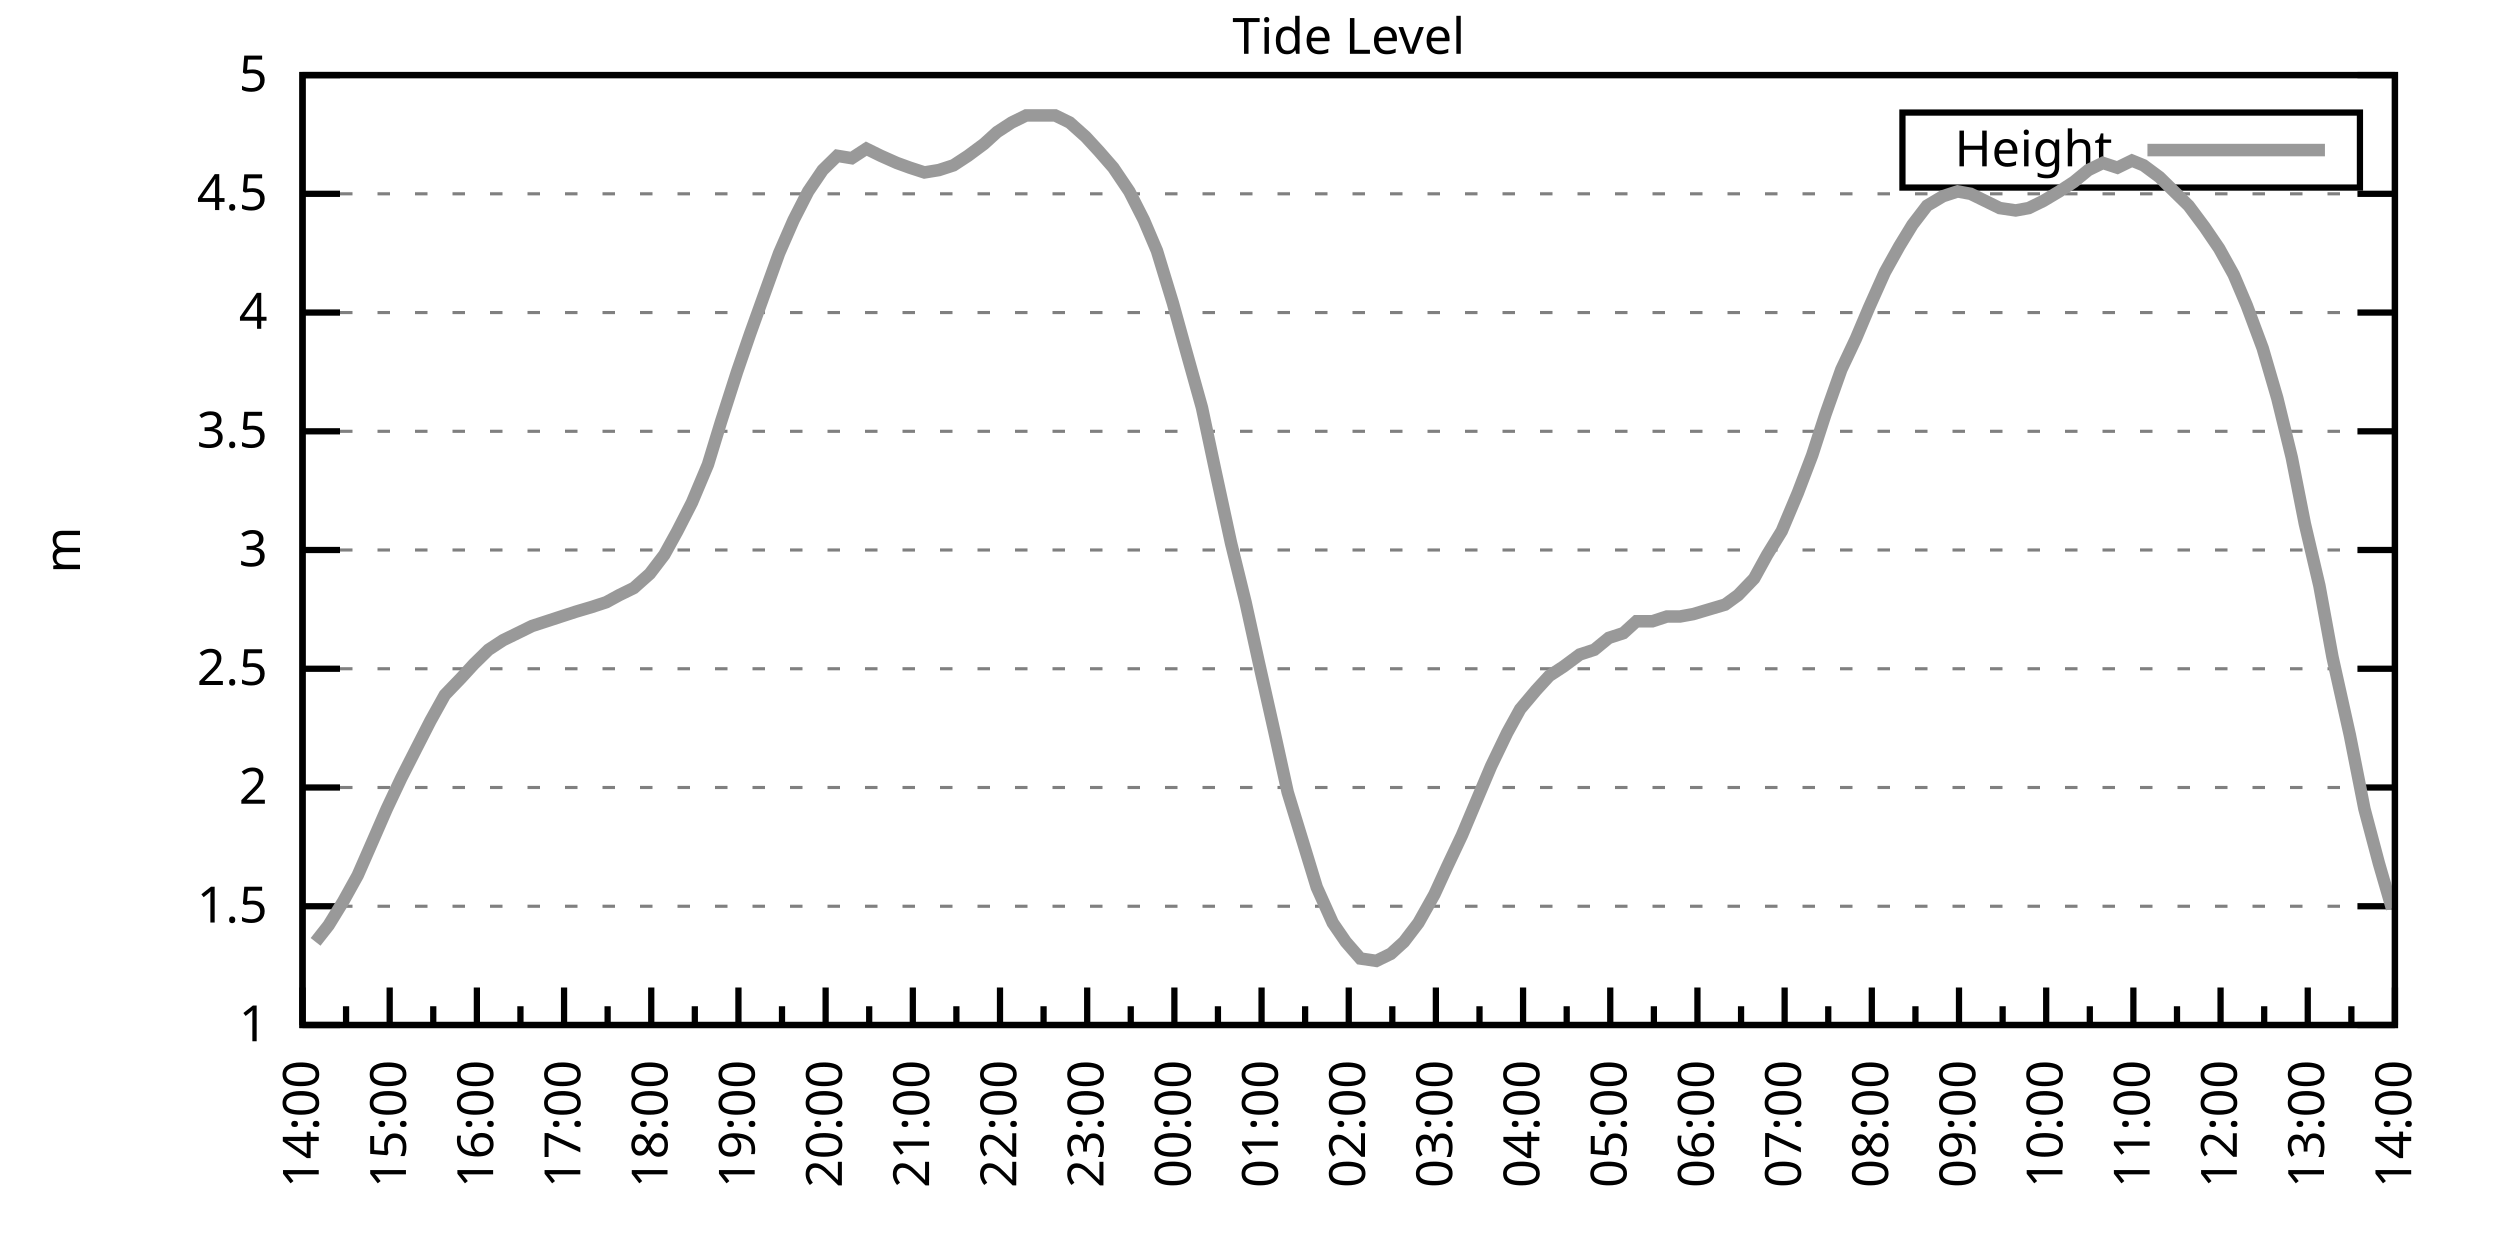
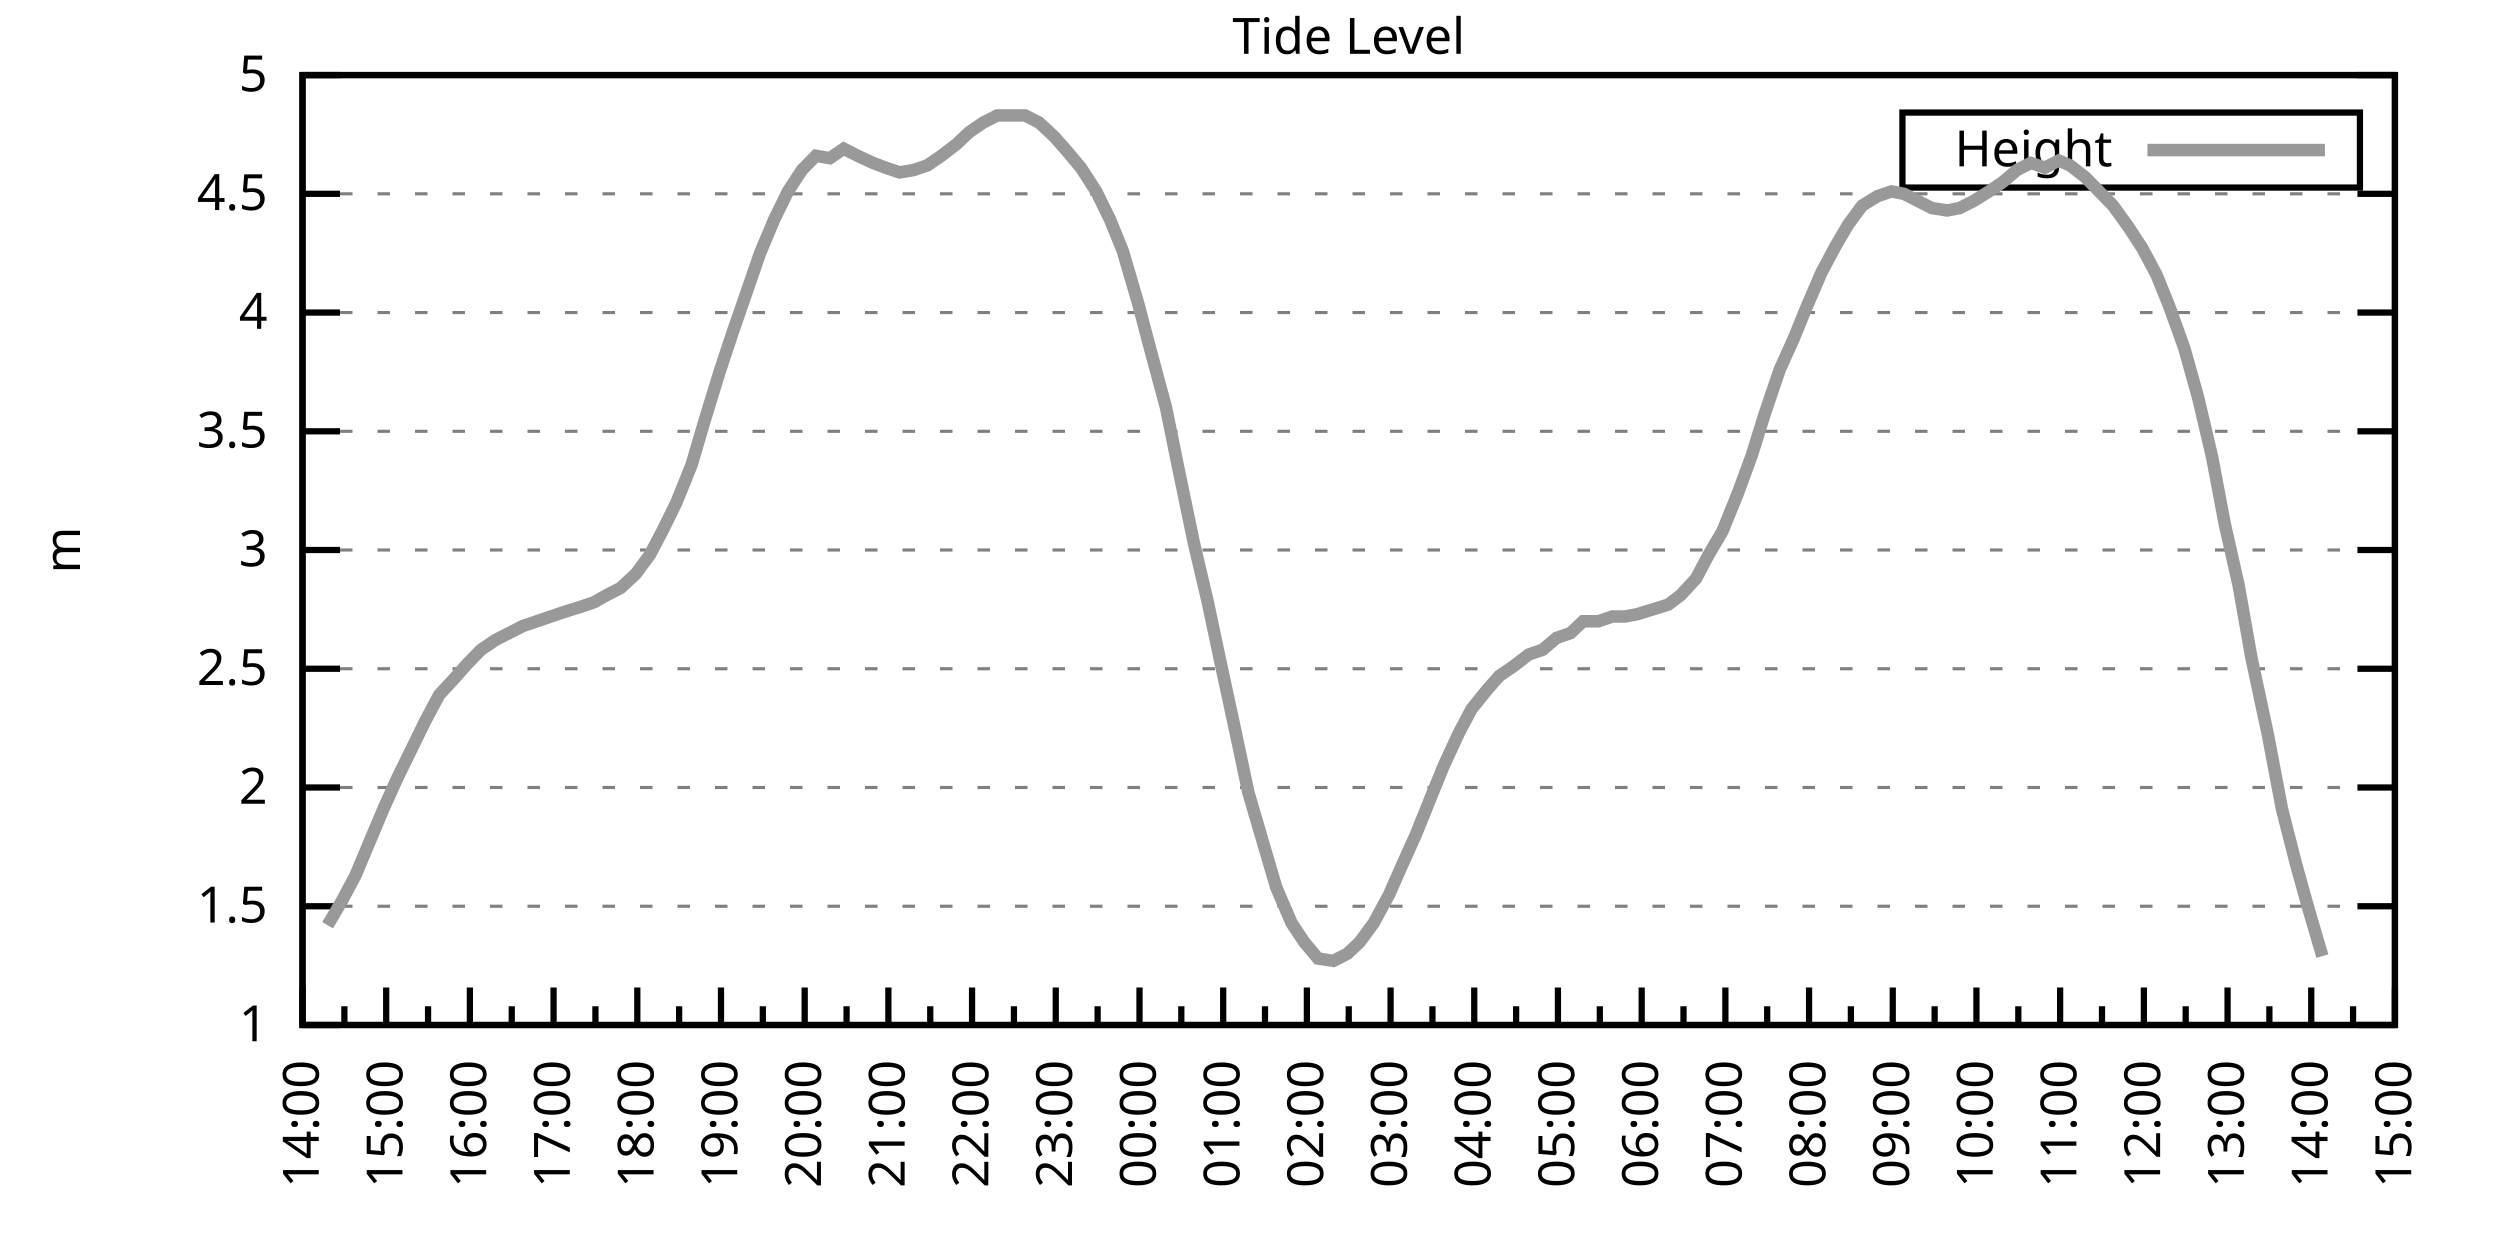
<svg xmlns="http://www.w3.org/2000/svg" xmlns:xlink="http://www.w3.org/1999/xlink" width="400" height="200" viewBox="0 0 400 200">
  <g id="gnuplot_canvas">
    <rect x="0" y="0" width="400" height="200" fill="none" />
    <defs>
      <circle id="gpDot" r="0.5" stroke-width="0.5" stroke="currentColor" />
      <path id="gpPt0" stroke-width="0.333" stroke="currentColor" d="M-1,0 h2 M0,-1 v2" />
      <path id="gpPt1" stroke-width="0.333" stroke="currentColor" d="M-1,-1 L1,1 M1,-1 L-1,1" />
      <path id="gpPt2" stroke-width="0.333" stroke="currentColor" d="M-1,0 L1,0 M0,-1 L0,1 M-1,-1 L1,1 M-1,1 L1,-1" />
      <rect id="gpPt3" stroke-width="0.333" stroke="currentColor" x="-1" y="-1" width="2" height="2" />
      <rect id="gpPt4" stroke-width="0.333" stroke="currentColor" fill="currentColor" x="-1" y="-1" width="2" height="2" />
      <circle id="gpPt5" stroke-width="0.333" stroke="currentColor" cx="0" cy="0" r="1" />
      <use xlink:href="#gpPt5" id="gpPt6" fill="currentColor" stroke="none" />
      <path id="gpPt7" stroke-width="0.333" stroke="currentColor" d="M0,-1.33 L-1.33,0.67 L1.33,0.67 z" />
      <use xlink:href="#gpPt7" id="gpPt8" fill="currentColor" stroke="none" />
      <use xlink:href="#gpPt7" id="gpPt9" stroke="currentColor" transform="rotate(180)" />
      <use xlink:href="#gpPt9" id="gpPt10" fill="currentColor" stroke="none" />
      <use xlink:href="#gpPt3" id="gpPt11" stroke="currentColor" transform="rotate(45)" />
      <use xlink:href="#gpPt11" id="gpPt12" fill="currentColor" stroke="none" />
      <path id="gpPt13" stroke-width="0.333" stroke="currentColor" d="M0,1.330 L1.265,0.411 L0.782,-1.067 L-0.782,-1.076 L-1.265,0.411 z" />
      <use xlink:href="#gpPt13" id="gpPt14" fill="currentColor" stroke="none" />
      <filter id="textbox" filterUnits="objectBoundingBox" x="0" y="0" height="1" width="1">
        <feFlood flood-color="white" flood-opacity="1" result="bgnd" />
        <feComposite in="SourceGraphic" in2="bgnd" operator="atop" />
      </filter>
      <filter id="greybox" filterUnits="objectBoundingBox" x="0" y="0" height="1" width="1">
        <feFlood flood-color="lightgrey" flood-opacity="1" result="grey" />
        <feComposite in="SourceGraphic" in2="grey" operator="atop" />
      </filter>
    </defs>
    <g fill="none" color="white" stroke="currentColor" stroke-width="1.00" stroke-linecap="butt" stroke-linejoin="miter">
</g>
    <g fill="none" color="black" stroke="currentColor" stroke-width="1.00" stroke-linecap="butt" stroke-linejoin="miter">
      <g stroke="none" shape-rendering="crispEdges">
        <polygon fill="rgb(255, 255, 255)" points="48.40,164.00 383.18,164.00 383.18,12.02 48.40,12.02 " />
      </g>
    </g>
    <g fill="none" color="black" stroke="currentColor" stroke-width="1.00" stroke-linecap="butt" stroke-linejoin="miter">
</g>
    <g fill="none" color="black" stroke="black" stroke-width="0.50" stroke-linecap="butt" stroke-linejoin="miter">
</g>
    <g fill="none" color="gray" stroke="currentColor" stroke-width="0.50" stroke-linecap="butt" stroke-linejoin="miter">
      <path stroke="gray" stroke-dasharray="2,4" class="gridline" d="M48.40,164.00 L383.19,164.00  " />
    </g>
    <g fill="none" color="gray" stroke="gray" stroke-width="1.00" stroke-linecap="butt" stroke-linejoin="miter">
</g>
    <g fill="none" color="black" stroke="currentColor" stroke-width="1.00" stroke-linecap="butt" stroke-linejoin="miter">
      <path stroke="black" d="M48.40,164.00 L54.40,164.00 M383.19,164.00 L377.19,164.00  " />
      <g transform="translate(42.80,166.60)" stroke="none" fill="black" font-family="Sans" font-size="8.00" text-anchor="end">
        <text>
          <tspan font-family="Sans"> 1</tspan>
        </text>
      </g>
    </g>
    <g fill="none" color="black" stroke="currentColor" stroke-width="1.00" stroke-linecap="butt" stroke-linejoin="miter">
</g>
    <g fill="none" color="black" stroke="black" stroke-width="0.50" stroke-linecap="butt" stroke-linejoin="miter">
</g>
    <g fill="none" color="gray" stroke="currentColor" stroke-width="0.50" stroke-linecap="butt" stroke-linejoin="miter">
      <path stroke="gray" stroke-dasharray="2,4" class="gridline" d="M48.40,145.00 L383.19,145.00  " />
    </g>
    <g fill="none" color="gray" stroke="gray" stroke-width="1.00" stroke-linecap="butt" stroke-linejoin="miter">
</g>
    <g fill="none" color="black" stroke="currentColor" stroke-width="1.00" stroke-linecap="butt" stroke-linejoin="miter">
      <path stroke="black" d="M48.40,145.00 L54.40,145.00 M383.19,145.00 L377.19,145.00  " />
      <g transform="translate(42.80,147.60)" stroke="none" fill="black" font-family="Sans" font-size="8.00" text-anchor="end">
        <text>
          <tspan font-family="Sans"> 1.5</tspan>
        </text>
      </g>
    </g>
    <g fill="none" color="black" stroke="currentColor" stroke-width="1.00" stroke-linecap="butt" stroke-linejoin="miter">
</g>
    <g fill="none" color="black" stroke="black" stroke-width="0.50" stroke-linecap="butt" stroke-linejoin="miter">
</g>
    <g fill="none" color="gray" stroke="currentColor" stroke-width="0.50" stroke-linecap="butt" stroke-linejoin="miter">
      <path stroke="gray" stroke-dasharray="2,4" class="gridline" d="M48.40,126.00 L383.19,126.00  " />
    </g>
    <g fill="none" color="gray" stroke="gray" stroke-width="1.00" stroke-linecap="butt" stroke-linejoin="miter">
</g>
    <g fill="none" color="black" stroke="currentColor" stroke-width="1.00" stroke-linecap="butt" stroke-linejoin="miter">
      <path stroke="black" d="M48.40,126.00 L54.40,126.00 M383.19,126.00 L377.19,126.00  " />
      <g transform="translate(42.80,128.60)" stroke="none" fill="black" font-family="Sans" font-size="8.00" text-anchor="end">
        <text>
          <tspan font-family="Sans"> 2</tspan>
        </text>
      </g>
    </g>
    <g fill="none" color="black" stroke="currentColor" stroke-width="1.00" stroke-linecap="butt" stroke-linejoin="miter">
</g>
    <g fill="none" color="black" stroke="black" stroke-width="0.50" stroke-linecap="butt" stroke-linejoin="miter">
</g>
    <g fill="none" color="gray" stroke="currentColor" stroke-width="0.50" stroke-linecap="butt" stroke-linejoin="miter">
      <path stroke="gray" stroke-dasharray="2,4" class="gridline" d="M48.40,107.00 L383.19,107.00  " />
    </g>
    <g fill="none" color="gray" stroke="gray" stroke-width="1.00" stroke-linecap="butt" stroke-linejoin="miter">
</g>
    <g fill="none" color="black" stroke="currentColor" stroke-width="1.00" stroke-linecap="butt" stroke-linejoin="miter">
      <path stroke="black" d="M48.40,107.00 L54.40,107.00 M383.19,107.00 L377.19,107.00  " />
      <g transform="translate(42.80,109.60)" stroke="none" fill="black" font-family="Sans" font-size="8.00" text-anchor="end">
        <text>
          <tspan font-family="Sans"> 2.5</tspan>
        </text>
      </g>
    </g>
    <g fill="none" color="black" stroke="currentColor" stroke-width="1.00" stroke-linecap="butt" stroke-linejoin="miter">
</g>
    <g fill="none" color="black" stroke="black" stroke-width="0.50" stroke-linecap="butt" stroke-linejoin="miter">
</g>
    <g fill="none" color="gray" stroke="currentColor" stroke-width="0.50" stroke-linecap="butt" stroke-linejoin="miter">
      <path stroke="gray" stroke-dasharray="2,4" class="gridline" d="M48.40,88.00 L383.19,88.00  " />
    </g>
    <g fill="none" color="gray" stroke="gray" stroke-width="1.00" stroke-linecap="butt" stroke-linejoin="miter">
</g>
    <g fill="none" color="black" stroke="currentColor" stroke-width="1.00" stroke-linecap="butt" stroke-linejoin="miter">
      <path stroke="black" d="M48.40,88.00 L54.40,88.00 M383.19,88.00 L377.19,88.00  " />
      <g transform="translate(42.80,90.60)" stroke="none" fill="black" font-family="Sans" font-size="8.00" text-anchor="end">
        <text>
          <tspan font-family="Sans"> 3</tspan>
        </text>
      </g>
    </g>
    <g fill="none" color="black" stroke="currentColor" stroke-width="1.00" stroke-linecap="butt" stroke-linejoin="miter">
</g>
    <g fill="none" color="black" stroke="black" stroke-width="0.50" stroke-linecap="butt" stroke-linejoin="miter">
</g>
    <g fill="none" color="gray" stroke="currentColor" stroke-width="0.50" stroke-linecap="butt" stroke-linejoin="miter">
      <path stroke="gray" stroke-dasharray="2,4" class="gridline" d="M48.40,69.01 L383.19,69.01  " />
    </g>
    <g fill="none" color="gray" stroke="gray" stroke-width="1.00" stroke-linecap="butt" stroke-linejoin="miter">
</g>
    <g fill="none" color="black" stroke="currentColor" stroke-width="1.00" stroke-linecap="butt" stroke-linejoin="miter">
      <path stroke="black" d="M48.40,69.01 L54.40,69.01 M383.19,69.01 L377.19,69.01  " />
      <g transform="translate(42.80,71.61)" stroke="none" fill="black" font-family="Sans" font-size="8.00" text-anchor="end">
        <text>
          <tspan font-family="Sans"> 3.5</tspan>
        </text>
      </g>
    </g>
    <g fill="none" color="black" stroke="currentColor" stroke-width="1.00" stroke-linecap="butt" stroke-linejoin="miter">
</g>
    <g fill="none" color="black" stroke="black" stroke-width="0.50" stroke-linecap="butt" stroke-linejoin="miter">
</g>
    <g fill="none" color="gray" stroke="currentColor" stroke-width="0.50" stroke-linecap="butt" stroke-linejoin="miter">
      <path stroke="gray" stroke-dasharray="2,4" class="gridline" d="M48.40,50.01 L383.19,50.01  " />
    </g>
    <g fill="none" color="gray" stroke="gray" stroke-width="1.00" stroke-linecap="butt" stroke-linejoin="miter">
</g>
    <g fill="none" color="black" stroke="currentColor" stroke-width="1.00" stroke-linecap="butt" stroke-linejoin="miter">
      <path stroke="black" d="M48.40,50.01 L54.40,50.01 M383.19,50.01 L377.19,50.01  " />
      <g transform="translate(42.80,52.61)" stroke="none" fill="black" font-family="Sans" font-size="8.00" text-anchor="end">
        <text>
          <tspan font-family="Sans"> 4</tspan>
        </text>
      </g>
    </g>
    <g fill="none" color="black" stroke="currentColor" stroke-width="1.00" stroke-linecap="butt" stroke-linejoin="miter">
</g>
    <g fill="none" color="black" stroke="black" stroke-width="0.50" stroke-linecap="butt" stroke-linejoin="miter">
</g>
    <g fill="none" color="gray" stroke="currentColor" stroke-width="0.50" stroke-linecap="butt" stroke-linejoin="miter">
      <path stroke="gray" stroke-dasharray="2,4" class="gridline" d="M48.40,31.01 L383.19,31.01  " />
    </g>
    <g fill="none" color="gray" stroke="gray" stroke-width="1.00" stroke-linecap="butt" stroke-linejoin="miter">
</g>
    <g fill="none" color="black" stroke="currentColor" stroke-width="1.00" stroke-linecap="butt" stroke-linejoin="miter">
      <path stroke="black" d="M48.40,31.01 L54.40,31.01 M383.19,31.01 L377.19,31.01  " />
      <g transform="translate(42.80,33.61)" stroke="none" fill="black" font-family="Sans" font-size="8.00" text-anchor="end">
        <text>
          <tspan font-family="Sans"> 4.5</tspan>
        </text>
      </g>
    </g>
    <g fill="none" color="black" stroke="currentColor" stroke-width="1.00" stroke-linecap="butt" stroke-linejoin="miter">
</g>
    <g fill="none" color="black" stroke="black" stroke-width="0.50" stroke-linecap="butt" stroke-linejoin="miter">
</g>
    <g fill="none" color="gray" stroke="currentColor" stroke-width="0.50" stroke-linecap="butt" stroke-linejoin="miter">
      <path stroke="gray" stroke-dasharray="2,4" class="gridline" d="M48.40,12.01 L383.19,12.01  " />
    </g>
    <g fill="none" color="gray" stroke="gray" stroke-width="1.00" stroke-linecap="butt" stroke-linejoin="miter">
</g>
    <g fill="none" color="black" stroke="currentColor" stroke-width="1.00" stroke-linecap="butt" stroke-linejoin="miter">
      <path stroke="black" d="M48.40,12.01 L54.40,12.01 M383.19,12.01 L377.19,12.01  " />
      <g transform="translate(42.80,14.61)" stroke="none" fill="black" font-family="Sans" font-size="8.00" text-anchor="end">
        <text>
          <tspan font-family="Sans"> 5</tspan>
        </text>
      </g>
    </g>
    <g fill="none" color="black" stroke="currentColor" stroke-width="1.00" stroke-linecap="butt" stroke-linejoin="miter">
      <path stroke="black" d="M48.40,164.00 L48.40,158.00  " />
      <g transform="translate(51.00,169.60) rotate(270)" stroke="none" fill="black" font-family="Sans" font-size="8.00" text-anchor="end">
        <text>
          <tspan font-family="Sans">14:00</tspan>
        </text>
      </g>
    </g>
    <g fill="none" color="black" stroke="currentColor" stroke-width="1.00" stroke-linecap="butt" stroke-linejoin="miter">
-       <path stroke="black" d="M55.37,164.00 L55.37,161.00 M62.35,164.00 L62.35,158.00  " />
-       <g transform="translate(64.95,169.60) rotate(270)" stroke="none" fill="black" font-family="Sans" font-size="8.00" text-anchor="end">
+       <path stroke="black" d="M55.10,164.00 L55.10,161.00 M61.79,164.00 L61.79,158.00  " />
+       <g transform="translate(64.39,169.60) rotate(270)" stroke="none" fill="black" font-family="Sans" font-size="8.00" text-anchor="end">
        <text>
          <tspan font-family="Sans">15:00</tspan>
        </text>
      </g>
    </g>
    <g fill="none" color="black" stroke="currentColor" stroke-width="1.00" stroke-linecap="butt" stroke-linejoin="miter">
-       <path stroke="black" d="M69.32,164.00 L69.32,161.00 M76.30,164.00 L76.30,158.00  " />
-       <g transform="translate(78.90,169.60) rotate(270)" stroke="none" fill="black" font-family="Sans" font-size="8.00" text-anchor="end">
+       <path stroke="black" d="M68.49,164.00 L68.49,161.00 M75.18,164.00 L75.18,158.00  " />
+       <g transform="translate(77.78,169.60) rotate(270)" stroke="none" fill="black" font-family="Sans" font-size="8.00" text-anchor="end">
        <text>
          <tspan font-family="Sans">16:00</tspan>
        </text>
      </g>
    </g>
    <g fill="none" color="black" stroke="currentColor" stroke-width="1.00" stroke-linecap="butt" stroke-linejoin="miter">
-       <path stroke="black" d="M83.27,164.00 L83.27,161.00 M90.25,164.00 L90.25,158.00  " />
-       <g transform="translate(92.85,169.60) rotate(270)" stroke="none" fill="black" font-family="Sans" font-size="8.00" text-anchor="end">
+       <path stroke="black" d="M81.88,164.00 L81.88,161.00 M88.57,164.00 L88.57,158.00  " />
+       <g transform="translate(91.17,169.60) rotate(270)" stroke="none" fill="black" font-family="Sans" font-size="8.00" text-anchor="end">
        <text>
          <tspan font-family="Sans">17:00</tspan>
        </text>
      </g>
    </g>
    <g fill="none" color="black" stroke="currentColor" stroke-width="1.00" stroke-linecap="butt" stroke-linejoin="miter">
-       <path stroke="black" d="M97.22,164.00 L97.22,161.00 M104.20,164.00 L104.20,158.00  " />
-       <g transform="translate(106.80,169.60) rotate(270)" stroke="none" fill="black" font-family="Sans" font-size="8.00" text-anchor="end">
+       <path stroke="black" d="M95.27,164.00 L95.27,161.00 M101.97,164.00 L101.97,158.00  " />
+       <g transform="translate(104.57,169.60) rotate(270)" stroke="none" fill="black" font-family="Sans" font-size="8.00" text-anchor="end">
        <text>
          <tspan font-family="Sans">18:00</tspan>
        </text>
      </g>
    </g>
    <g fill="none" color="black" stroke="currentColor" stroke-width="1.00" stroke-linecap="butt" stroke-linejoin="miter">
-       <path stroke="black" d="M111.17,164.00 L111.17,161.00 M118.15,164.00 L118.15,158.00  " />
-       <g transform="translate(120.75,169.60) rotate(270)" stroke="none" fill="black" font-family="Sans" font-size="8.00" text-anchor="end">
+       <path stroke="black" d="M108.66,164.00 L108.66,161.00 M115.36,164.00 L115.36,158.00  " />
+       <g transform="translate(117.96,169.60) rotate(270)" stroke="none" fill="black" font-family="Sans" font-size="8.00" text-anchor="end">
        <text>
          <tspan font-family="Sans">19:00</tspan>
        </text>
      </g>
    </g>
    <g fill="none" color="black" stroke="currentColor" stroke-width="1.00" stroke-linecap="butt" stroke-linejoin="miter">
-       <path stroke="black" d="M125.12,164.00 L125.12,161.00 M132.10,164.00 L132.10,158.00  " />
-       <g transform="translate(134.70,169.60) rotate(270)" stroke="none" fill="black" font-family="Sans" font-size="8.00" text-anchor="end">
+       <path stroke="black" d="M122.05,164.00 L122.05,161.00 M128.75,164.00 L128.75,158.00  " />
+       <g transform="translate(131.35,169.60) rotate(270)" stroke="none" fill="black" font-family="Sans" font-size="8.00" text-anchor="end">
        <text>
          <tspan font-family="Sans">20:00</tspan>
        </text>
      </g>
    </g>
    <g fill="none" color="black" stroke="currentColor" stroke-width="1.00" stroke-linecap="butt" stroke-linejoin="miter">
-       <path stroke="black" d="M139.07,164.00 L139.07,161.00 M146.05,164.00 L146.05,158.00  " />
-       <g transform="translate(148.65,169.60) rotate(270)" stroke="none" fill="black" font-family="Sans" font-size="8.00" text-anchor="end">
+       <path stroke="black" d="M135.45,164.00 L135.45,161.00 M142.14,164.00 L142.14,158.00  " />
+       <g transform="translate(144.74,169.60) rotate(270)" stroke="none" fill="black" font-family="Sans" font-size="8.00" text-anchor="end">
        <text>
          <tspan font-family="Sans">21:00</tspan>
        </text>
      </g>
    </g>
    <g fill="none" color="black" stroke="currentColor" stroke-width="1.00" stroke-linecap="butt" stroke-linejoin="miter">
-       <path stroke="black" d="M153.02,164.00 L153.02,161.00 M160.00,164.00 L160.00,158.00  " />
-       <g transform="translate(162.60,169.60) rotate(270)" stroke="none" fill="black" font-family="Sans" font-size="8.00" text-anchor="end">
+       <path stroke="black" d="M148.84,164.00 L148.84,161.00 M155.53,164.00 L155.53,158.00  " />
+       <g transform="translate(158.13,169.60) rotate(270)" stroke="none" fill="black" font-family="Sans" font-size="8.00" text-anchor="end">
        <text>
          <tspan font-family="Sans">22:00</tspan>
        </text>
      </g>
    </g>
    <g fill="none" color="black" stroke="currentColor" stroke-width="1.00" stroke-linecap="butt" stroke-linejoin="miter">
-       <path stroke="black" d="M166.97,164.00 L166.97,161.00 M173.95,164.00 L173.95,158.00  " />
-       <g transform="translate(176.55,169.60) rotate(270)" stroke="none" fill="black" font-family="Sans" font-size="8.00" text-anchor="end">
+       <path stroke="black" d="M162.23,164.00 L162.23,161.00 M168.92,164.00 L168.92,158.00  " />
+       <g transform="translate(171.52,169.60) rotate(270)" stroke="none" fill="black" font-family="Sans" font-size="8.00" text-anchor="end">
        <text>
          <tspan font-family="Sans">23:00</tspan>
        </text>
      </g>
    </g>
    <g fill="none" color="black" stroke="currentColor" stroke-width="1.00" stroke-linecap="butt" stroke-linejoin="miter">
-       <path stroke="black" d="M180.92,164.00 L180.92,161.00 M187.90,164.00 L187.90,158.00  " />
-       <g transform="translate(190.50,169.60) rotate(270)" stroke="none" fill="black" font-family="Sans" font-size="8.00" text-anchor="end">
+       <path stroke="black" d="M175.62,164.00 L175.62,161.00 M182.32,164.00 L182.32,158.00  " />
+       <g transform="translate(184.92,169.60) rotate(270)" stroke="none" fill="black" font-family="Sans" font-size="8.00" text-anchor="end">
        <text>
          <tspan font-family="Sans">00:00</tspan>
        </text>
      </g>
    </g>
    <g fill="none" color="black" stroke="currentColor" stroke-width="1.00" stroke-linecap="butt" stroke-linejoin="miter">
-       <path stroke="black" d="M194.87,164.00 L194.87,161.00 M201.85,164.00 L201.85,158.00  " />
-       <g transform="translate(204.45,169.60) rotate(270)" stroke="none" fill="black" font-family="Sans" font-size="8.00" text-anchor="end">
+       <path stroke="black" d="M189.01,164.00 L189.01,161.00 M195.71,164.00 L195.71,158.00  " />
+       <g transform="translate(198.31,169.60) rotate(270)" stroke="none" fill="black" font-family="Sans" font-size="8.00" text-anchor="end">
        <text>
          <tspan font-family="Sans">01:00</tspan>
        </text>
      </g>
    </g>
    <g fill="none" color="black" stroke="currentColor" stroke-width="1.00" stroke-linecap="butt" stroke-linejoin="miter">
-       <path stroke="black" d="M208.82,164.00 L208.82,161.00 M215.80,164.00 L215.80,158.00  " />
-       <g transform="translate(218.40,169.60) rotate(270)" stroke="none" fill="black" font-family="Sans" font-size="8.00" text-anchor="end">
+       <path stroke="black" d="M202.40,164.00 L202.40,161.00 M209.10,164.00 L209.10,158.00  " />
+       <g transform="translate(211.70,169.60) rotate(270)" stroke="none" fill="black" font-family="Sans" font-size="8.00" text-anchor="end">
        <text>
          <tspan font-family="Sans">02:00</tspan>
        </text>
      </g>
    </g>
    <g fill="none" color="black" stroke="currentColor" stroke-width="1.00" stroke-linecap="butt" stroke-linejoin="miter">
-       <path stroke="black" d="M222.77,164.00 L222.77,161.00 M229.74,164.00 L229.74,158.00  " />
-       <g transform="translate(232.34,169.60) rotate(270)" stroke="none" fill="black" font-family="Sans" font-size="8.00" text-anchor="end">
+       <path stroke="black" d="M215.80,164.00 L215.80,161.00 M222.49,164.00 L222.49,158.00  " />
+       <g transform="translate(225.09,169.60) rotate(270)" stroke="none" fill="black" font-family="Sans" font-size="8.00" text-anchor="end">
        <text>
          <tspan font-family="Sans">03:00</tspan>
        </text>
      </g>
    </g>
    <g fill="none" color="black" stroke="currentColor" stroke-width="1.00" stroke-linecap="butt" stroke-linejoin="miter">
-       <path stroke="black" d="M236.72,164.00 L236.72,161.00 M243.69,164.00 L243.69,158.00  " />
-       <g transform="translate(246.29,169.60) rotate(270)" stroke="none" fill="black" font-family="Sans" font-size="8.00" text-anchor="end">
+       <path stroke="black" d="M229.19,164.00 L229.19,161.00 M235.88,164.00 L235.88,158.00  " />
+       <g transform="translate(238.48,169.60) rotate(270)" stroke="none" fill="black" font-family="Sans" font-size="8.00" text-anchor="end">
        <text>
          <tspan font-family="Sans">04:00</tspan>
        </text>
      </g>
    </g>
    <g fill="none" color="black" stroke="currentColor" stroke-width="1.00" stroke-linecap="butt" stroke-linejoin="miter">
-       <path stroke="black" d="M250.67,164.00 L250.67,161.00 M257.64,164.00 L257.64,158.00  " />
-       <g transform="translate(260.24,169.60) rotate(270)" stroke="none" fill="black" font-family="Sans" font-size="8.00" text-anchor="end">
+       <path stroke="black" d="M242.58,164.00 L242.58,161.00 M249.27,164.00 L249.27,158.00  " />
+       <g transform="translate(251.87,169.60) rotate(270)" stroke="none" fill="black" font-family="Sans" font-size="8.00" text-anchor="end">
        <text>
          <tspan font-family="Sans">05:00</tspan>
        </text>
      </g>
    </g>
    <g fill="none" color="black" stroke="currentColor" stroke-width="1.00" stroke-linecap="butt" stroke-linejoin="miter">
-       <path stroke="black" d="M264.62,164.00 L264.62,161.00 M271.59,164.00 L271.59,158.00  " />
-       <g transform="translate(274.19,169.60) rotate(270)" stroke="none" fill="black" font-family="Sans" font-size="8.00" text-anchor="end">
+       <path stroke="black" d="M255.97,164.00 L255.97,161.00 M262.67,164.00 L262.67,158.00  " />
+       <g transform="translate(265.27,169.60) rotate(270)" stroke="none" fill="black" font-family="Sans" font-size="8.00" text-anchor="end">
        <text>
          <tspan font-family="Sans">06:00</tspan>
        </text>
      </g>
    </g>
    <g fill="none" color="black" stroke="currentColor" stroke-width="1.00" stroke-linecap="butt" stroke-linejoin="miter">
-       <path stroke="black" d="M278.57,164.00 L278.57,161.00 M285.54,164.00 L285.54,158.00  " />
-       <g transform="translate(288.14,169.60) rotate(270)" stroke="none" fill="black" font-family="Sans" font-size="8.00" text-anchor="end">
+       <path stroke="black" d="M269.36,164.00 L269.36,161.00 M276.06,164.00 L276.06,158.00  " />
+       <g transform="translate(278.66,169.60) rotate(270)" stroke="none" fill="black" font-family="Sans" font-size="8.00" text-anchor="end">
        <text>
          <tspan font-family="Sans">07:00</tspan>
        </text>
      </g>
    </g>
    <g fill="none" color="black" stroke="currentColor" stroke-width="1.00" stroke-linecap="butt" stroke-linejoin="miter">
-       <path stroke="black" d="M292.52,164.00 L292.52,161.00 M299.49,164.00 L299.49,158.00  " />
-       <g transform="translate(302.09,169.60) rotate(270)" stroke="none" fill="black" font-family="Sans" font-size="8.00" text-anchor="end">
+       <path stroke="black" d="M282.75,164.00 L282.75,161.00 M289.45,164.00 L289.45,158.00  " />
+       <g transform="translate(292.05,169.60) rotate(270)" stroke="none" fill="black" font-family="Sans" font-size="8.00" text-anchor="end">
        <text>
          <tspan font-family="Sans">08:00</tspan>
        </text>
      </g>
    </g>
    <g fill="none" color="black" stroke="currentColor" stroke-width="1.00" stroke-linecap="butt" stroke-linejoin="miter">
-       <path stroke="black" d="M306.47,164.00 L306.47,161.00 M313.44,164.00 L313.44,158.00  " />
-       <g transform="translate(316.04,169.60) rotate(270)" stroke="none" fill="black" font-family="Sans" font-size="8.00" text-anchor="end">
+       <path stroke="black" d="M296.14,164.00 L296.14,161.00 M302.84,164.00 L302.84,158.00  " />
+       <g transform="translate(305.44,169.60) rotate(270)" stroke="none" fill="black" font-family="Sans" font-size="8.00" text-anchor="end">
        <text>
          <tspan font-family="Sans">09:00</tspan>
        </text>
      </g>
    </g>
    <g fill="none" color="black" stroke="currentColor" stroke-width="1.00" stroke-linecap="butt" stroke-linejoin="miter">
-       <path stroke="black" d="M320.42,164.00 L320.42,161.00 M327.39,164.00 L327.39,158.00  " />
-       <g transform="translate(329.99,169.60) rotate(270)" stroke="none" fill="black" font-family="Sans" font-size="8.00" text-anchor="end">
+       <path stroke="black" d="M309.54,164.00 L309.54,161.00 M316.23,164.00 L316.23,158.00  " />
+       <g transform="translate(318.83,169.60) rotate(270)" stroke="none" fill="black" font-family="Sans" font-size="8.00" text-anchor="end">
        <text>
          <tspan font-family="Sans">10:00</tspan>
        </text>
      </g>
    </g>
    <g fill="none" color="black" stroke="currentColor" stroke-width="1.00" stroke-linecap="butt" stroke-linejoin="miter">
-       <path stroke="black" d="M334.37,164.00 L334.37,161.00 M341.34,164.00 L341.34,158.00  " />
-       <g transform="translate(343.94,169.60) rotate(270)" stroke="none" fill="black" font-family="Sans" font-size="8.00" text-anchor="end">
+       <path stroke="black" d="M322.93,164.00 L322.93,161.00 M329.62,164.00 L329.62,158.00  " />
+       <g transform="translate(332.22,169.60) rotate(270)" stroke="none" fill="black" font-family="Sans" font-size="8.00" text-anchor="end">
        <text>
          <tspan font-family="Sans">11:00</tspan>
        </text>
      </g>
    </g>
    <g fill="none" color="black" stroke="currentColor" stroke-width="1.00" stroke-linecap="butt" stroke-linejoin="miter">
-       <path stroke="black" d="M348.32,164.00 L348.32,161.00 M355.29,164.00 L355.29,158.00  " />
-       <g transform="translate(357.89,169.60) rotate(270)" stroke="none" fill="black" font-family="Sans" font-size="8.00" text-anchor="end">
+       <path stroke="black" d="M336.32,164.00 L336.32,161.00 M343.02,164.00 L343.02,158.00  " />
+       <g transform="translate(345.62,169.60) rotate(270)" stroke="none" fill="black" font-family="Sans" font-size="8.00" text-anchor="end">
        <text>
          <tspan font-family="Sans">12:00</tspan>
        </text>
      </g>
    </g>
    <g fill="none" color="black" stroke="currentColor" stroke-width="1.00" stroke-linecap="butt" stroke-linejoin="miter">
-       <path stroke="black" d="M362.27,164.00 L362.27,161.00 M369.24,164.00 L369.24,158.00  " />
-       <g transform="translate(371.84,169.60) rotate(270)" stroke="none" fill="black" font-family="Sans" font-size="8.00" text-anchor="end">
+       <path stroke="black" d="M349.71,164.00 L349.71,161.00 M356.41,164.00 L356.41,158.00  " />
+       <g transform="translate(359.01,169.60) rotate(270)" stroke="none" fill="black" font-family="Sans" font-size="8.00" text-anchor="end">
        <text>
          <tspan font-family="Sans">13:00</tspan>
        </text>
      </g>
    </g>
    <g fill="none" color="black" stroke="currentColor" stroke-width="1.00" stroke-linecap="butt" stroke-linejoin="miter">
-       <path stroke="black" d="M376.22,164.00 L376.22,161.00 M383.19,164.00 L383.19,158.00  " />
+       <path stroke="black" d="M363.10,164.00 L363.10,161.00 M369.80,164.00 L369.80,158.00  " />
+       <g transform="translate(372.40,169.60) rotate(270)" stroke="none" fill="black" font-family="Sans" font-size="8.00" text-anchor="end">
+         <text>
+           <tspan font-family="Sans">14:00</tspan>
+         </text>
+       </g>
+     </g>
+     <g fill="none" color="black" stroke="currentColor" stroke-width="1.00" stroke-linecap="butt" stroke-linejoin="miter">
+       <path stroke="black" d="M376.49,164.00 L376.49,161.00 M383.19,164.00 L383.19,158.00  " />
      <g transform="translate(385.79,169.60) rotate(270)" stroke="none" fill="black" font-family="Sans" font-size="8.00" text-anchor="end">
        <text>
-           <tspan font-family="Sans">14:00</tspan>
+           <tspan font-family="Sans">15:00</tspan>
        </text>
      </g>
    </g>
    <g fill="none" color="black" stroke="currentColor" stroke-width="1.00" stroke-linecap="butt" stroke-linejoin="miter">
</g>
    <g fill="none" color="black" stroke="currentColor" stroke-width="1.00" stroke-linecap="butt" stroke-linejoin="miter">
      <path stroke="black" d="M48.40,12.01 L48.40,164.00 L383.19,164.00 L383.19,12.01 L48.40,12.01 Z  " />
    </g>
    <g fill="none" color="black" stroke="currentColor" stroke-width="1.00" stroke-linecap="butt" stroke-linejoin="miter">
      <g transform="translate(12.80,88.01) rotate(270)" stroke="none" fill="black" font-family="Sans" font-size="8.00" text-anchor="middle">
        <text>
          <tspan font-family="Sans">m</tspan>
        </text>
      </g>
    </g>
    <g fill="none" color="black" stroke="currentColor" stroke-width="1.00" stroke-linecap="butt" stroke-linejoin="miter">
</g>
    <g fill="none" color="black" stroke="currentColor" stroke-width="1.00" stroke-linecap="butt" stroke-linejoin="miter">
      <path stroke="black" d="M304.39,30.01 L304.39,18.01 L377.59,18.01 L377.59,30.01 L304.39,30.01 Z  " />
    </g>
    <g id="Tide_level_plot_1">
      <g fill="none" color="white" stroke="black" stroke-width="2.00" stroke-linecap="butt" stroke-linejoin="miter">
</g>
      <g fill="none" color="black" stroke="currentColor" stroke-width="2.00" stroke-linecap="butt" stroke-linejoin="miter">
        <g transform="translate(337.99,26.61)" stroke="none" fill="black" font-family="Sans" font-size="8.00" text-anchor="end">
          <text>
            <tspan font-family="Sans">Height</tspan>
          </text>
        </g>
      </g>
      <g fill="none" color="black" stroke="currentColor" stroke-width="2.00" stroke-linecap="butt" stroke-linejoin="miter">
-         <path stroke="rgb(153, 153, 153)" d="M343.59,24.01 L371.99,24.01 M50.49,150.70 L52.58,148.04 L54.91,144.24 L57.23,140.06 L59.56,134.74 L61.88,129.42   L64.21,124.48 L66.53,119.92 L68.86,115.36 L71.18,111.18 L73.74,108.52 L75.83,106.24 L78.16,103.96 L80.48,102.44   L82.81,101.30 L85.13,100.16 L87.46,99.40 L89.78,98.64 L92.11,97.88 L94.67,97.12 L96.99,96.36 L99.08,95.22   L101.41,94.08 L103.97,91.80 L106.29,88.76 L108.38,84.97 L110.71,80.41 L113.27,74.33 L115.36,67.49 L117.92,59.51   L120.01,53.43 L122.33,46.97 L124.66,40.51 L126.98,35.19 L129.31,30.63 L131.63,27.21 L133.96,24.93 L136.28,25.31   L138.61,23.79 L140.93,24.93 L143.49,26.07 L145.58,26.83 L147.91,27.59 L150.23,27.21 L152.56,26.45 L154.88,24.93   L157.44,23.03 L159.53,21.13 L161.86,19.61 L164.18,18.47 L166.51,18.47 L168.83,18.47 L171.16,19.61 L173.71,21.89   L175.81,24.17 L178.13,26.83 L180.69,30.63 L183.01,35.19 L185.11,40.13 L187.66,48.49 L189.76,56.09 L192.31,65.21   L194.41,75.09 L196.96,86.87 L199.29,96.36 L201.38,105.86 L203.94,117.26 L206.03,126.76 L208.59,135.12 L210.68,141.96   L213.24,147.66 L215.33,150.70 L217.65,153.36 L220.21,153.74 L222.54,152.60 L224.63,150.70 L226.95,147.66 L229.51,143.10   L231.60,138.54 L233.93,133.60 L236.49,127.52 L238.58,122.58 L241.14,117.26 L243.23,113.46 L245.79,110.42 L247.88,108.14   L250.20,106.62 L252.76,104.72 L255.09,103.96 L257.41,102.06 L259.74,101.30 L261.83,99.40 L264.39,99.40 L266.71,98.64   L268.80,98.64 L270.90,98.26 L273.45,97.50 L276.01,96.74 L278.10,95.22 L280.66,92.56 L282.75,88.76 L285.08,84.97   L287.64,78.89 L289.96,72.81 L292.05,66.35 L294.61,59.13 L296.94,54.19 L299.03,49.25 L301.58,43.55 L303.91,39.37   L306.00,35.95 L308.33,32.91 L310.88,31.39 L313.21,30.63 L315.30,31.01 L317.63,32.15 L319.95,33.29 L322.51,33.67   L324.60,33.29 L326.93,32.15 L329.48,30.63 L331.81,29.11 L334.13,27.21 L336.46,26.07 L338.78,26.83 L341.11,25.69   L342.97,26.45 L345.53,28.35 L347.85,30.63 L350.18,32.91 L352.73,36.33 L355.06,39.75 L357.38,43.93 L359.48,48.87   L362.03,55.71 L364.36,63.69 L366.68,73.19 L368.78,83.83 L371.10,93.70 L373.19,105.10 L375.98,117.64 L378.31,129.42   L380.63,138.16 L382.73,145.38  " />
+         <path stroke="rgb(153, 153, 153)" d="M343.59,24.01 L371.99,24.01 M52.42,148.04 L54.65,144.24 L56.88,140.06 L59.11,134.74 L61.35,129.42 L63.58,124.48   L65.81,119.92 L68.04,115.36 L70.27,111.18 L72.73,108.52 L74.74,106.24 L76.97,103.96 L79.20,102.44 L81.43,101.30   L83.66,100.16 L85.90,99.40 L88.13,98.64 L90.36,97.88 L92.82,97.12 L95.05,96.36 L97.06,95.22 L99.29,94.08   L101.74,91.80 L103.98,88.76 L105.98,84.97 L108.22,80.41 L110.67,74.33 L112.68,67.49 L115.13,59.51 L117.14,53.43   L119.38,46.97 L121.61,40.51 L123.84,35.19 L126.07,30.63 L128.30,27.21 L130.54,24.93 L132.77,25.31 L135.00,23.79   L137.23,24.93 L139.69,26.07 L141.69,26.83 L143.93,27.59 L146.16,27.21 L148.39,26.45 L150.62,24.93 L153.08,23.03   L155.09,21.13 L157.32,19.61 L159.55,18.47 L161.78,18.47 L164.01,18.47 L166.25,19.61 L168.70,21.89 L170.71,24.17   L172.94,26.83 L175.40,30.63 L177.63,35.19 L179.64,40.13 L182.09,48.49 L184.10,56.09 L186.56,65.21 L188.57,75.09   L191.02,86.87 L193.25,96.36 L195.26,105.86 L197.72,117.26 L199.73,126.76 L202.18,135.12 L204.19,141.96 L206.64,147.66   L208.65,150.70 L210.88,153.36 L213.34,153.74 L215.57,152.60 L217.58,150.70 L219.81,147.66 L222.27,143.10 L224.28,138.54   L226.51,133.60 L228.96,127.52 L230.97,122.58 L233.43,117.26 L235.44,113.46 L237.89,110.42 L239.90,108.14 L242.13,106.62   L244.59,104.72 L246.82,103.96 L249.05,102.06 L251.28,101.30 L253.29,99.40 L255.75,99.40 L257.98,98.64 L259.99,98.64   L262.00,98.26 L264.45,97.50 L266.91,96.74 L268.92,95.22 L271.37,92.56 L273.38,88.76 L275.61,84.97 L278.07,78.89   L280.30,72.81 L282.31,66.35 L284.76,59.13 L286.99,54.19 L289.00,49.25 L291.46,43.55 L293.69,39.37 L295.70,35.95   L297.93,32.91 L300.39,31.39 L302.62,30.63 L304.63,31.01 L306.86,32.15 L309.09,33.29 L311.54,33.67 L313.55,33.29   L315.79,32.15 L318.24,30.63 L320.47,29.11 L322.70,27.21 L324.94,26.07 L327.17,26.83 L329.40,25.69 L331.19,26.45   L333.64,28.35 L335.87,30.63 L338.10,32.91 L340.56,36.33 L342.79,39.75 L345.02,43.93 L347.03,48.87 L349.49,55.71   L351.72,63.69 L353.95,73.19 L355.96,83.83 L358.19,93.70 L360.20,105.10 L362.88,117.64 L365.11,129.42 L367.34,138.16   L369.35,145.38 L371.58,152.98  " />
      </g>
    </g>
    <g fill="none" color="black" stroke="currentColor" stroke-width="2.00" stroke-linecap="butt" stroke-linejoin="miter">
</g>
    <g fill="none" color="black" stroke="black" stroke-width="1.00" stroke-linecap="butt" stroke-linejoin="miter">
</g>
    <g fill="none" color="black" stroke="currentColor" stroke-width="1.00" stroke-linecap="butt" stroke-linejoin="miter">
      <path stroke="black" d="M48.40,12.01 L48.40,164.00 L383.19,164.00 L383.19,12.01 L48.40,12.01 Z  " />
    </g>
    <g fill="none" color="black" stroke="currentColor" stroke-width="1.00" stroke-linecap="butt" stroke-linejoin="miter">
      <g transform="translate(215.79,8.61)" stroke="none" fill="black" font-family="Sans" font-size="8.00" text-anchor="middle">
        <text>
          <tspan font-family="Sans">Tide Level</tspan>
        </text>
      </g>
    </g>
    <g fill="none" color="black" stroke="currentColor" stroke-width="1.00" stroke-linecap="butt" stroke-linejoin="miter">
</g>
  </g>
</svg>
